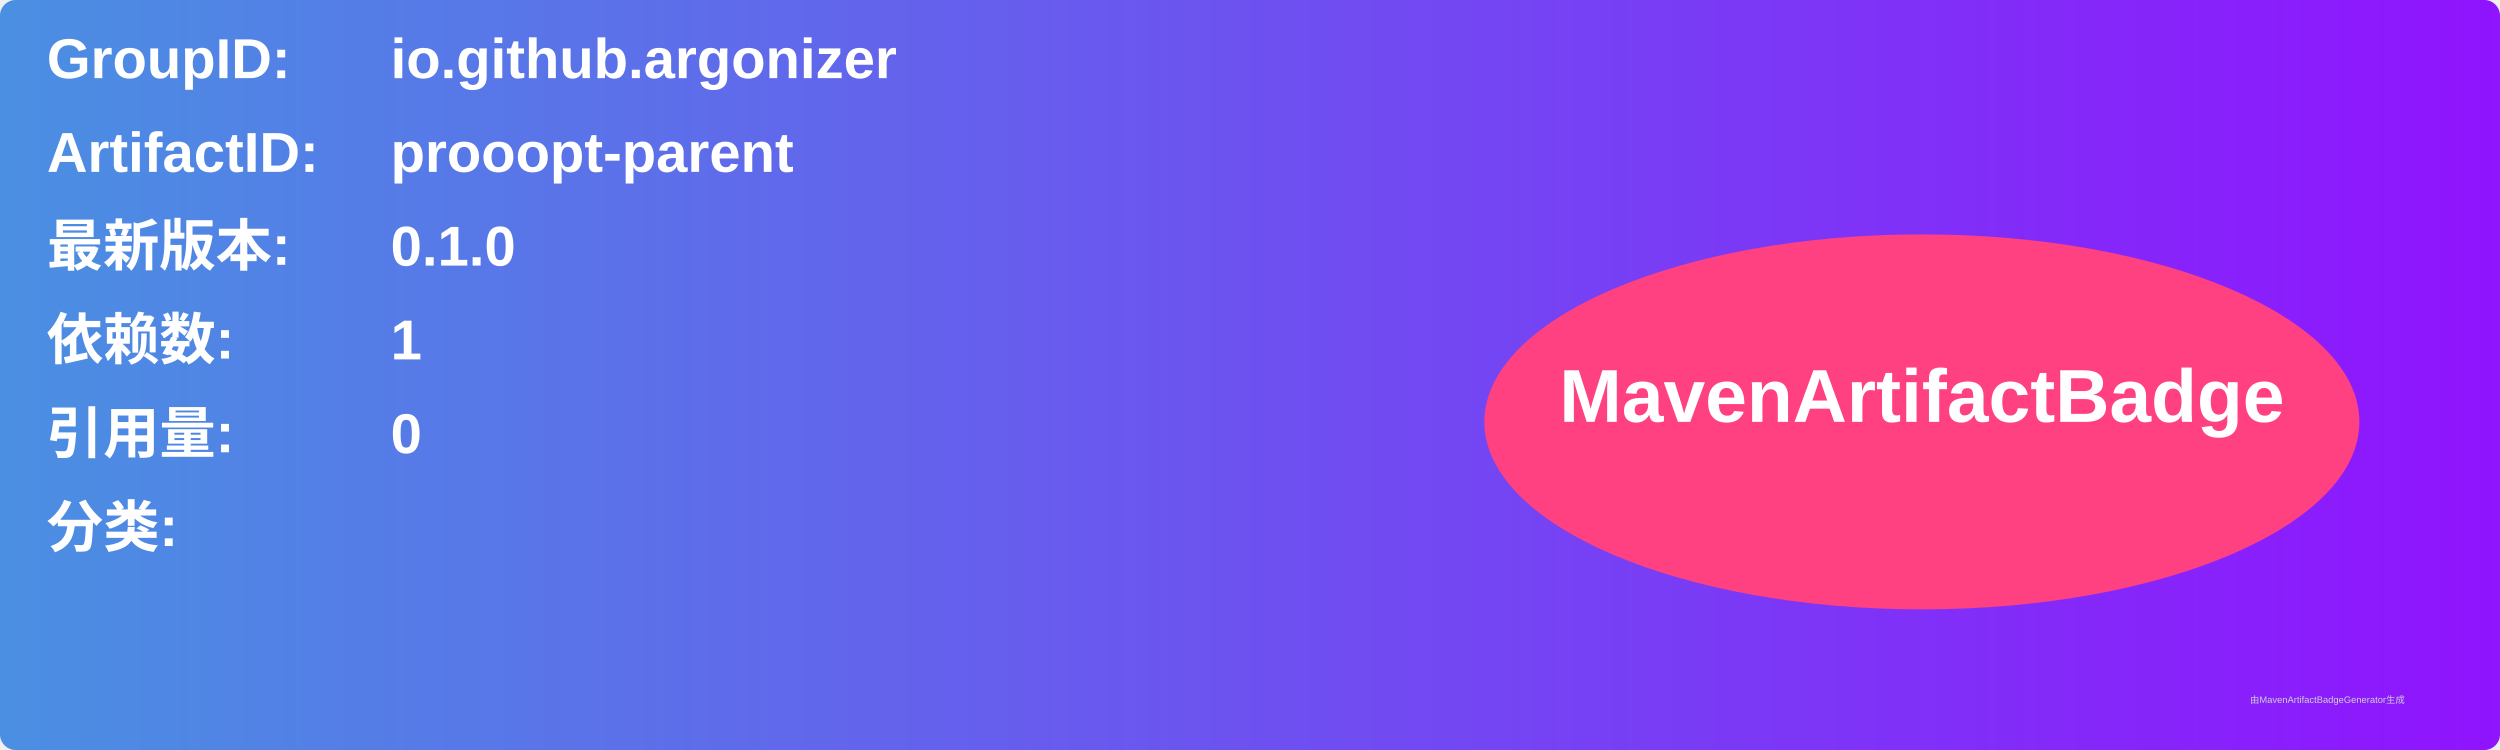
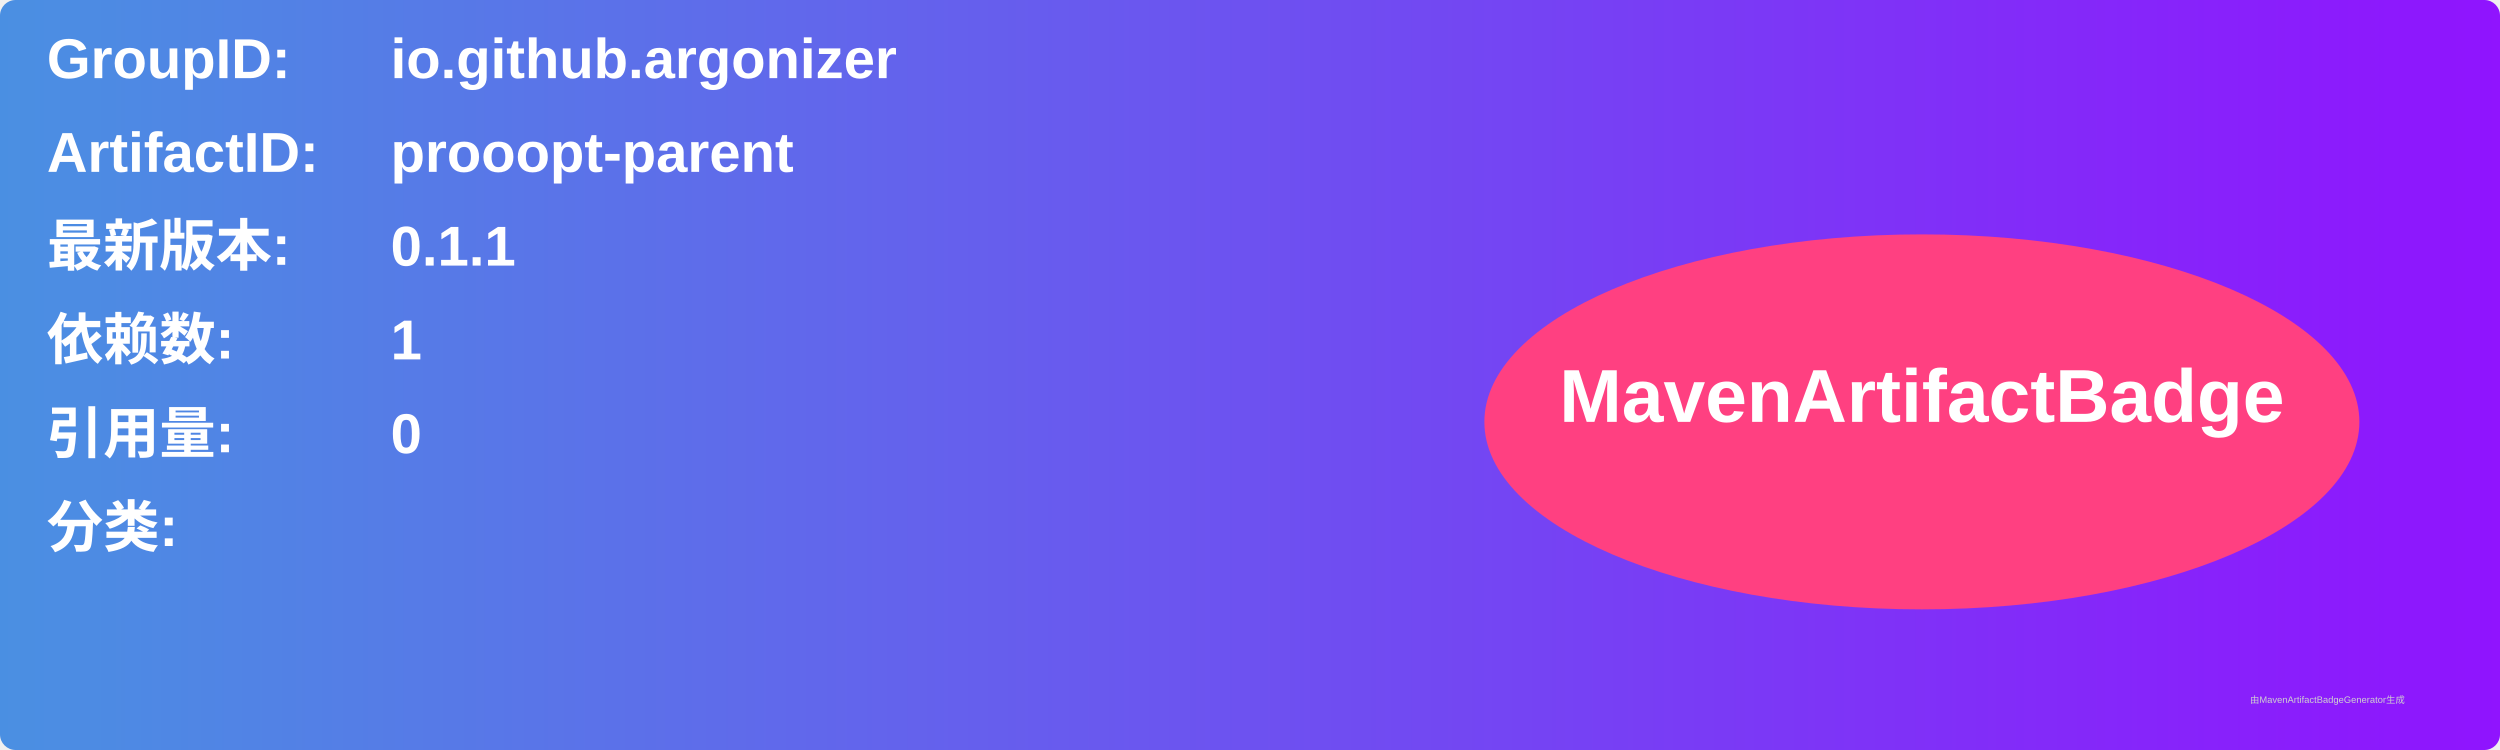
<svg xmlns="http://www.w3.org/2000/svg" width="800" height="240" viewBox="0 0 800 240">
  <linearGradient id="grad" x1="0%" y1="0%" x2="100%" y2="0%">
    <stop offset="0%" stop-color="#4a90e2" />
    <stop offset="100%" stop-color="#9013fe" />
  </linearGradient>
  <rect width="100%" height="100%" rx="5" ry="5" fill="url(#grad)" />
  <g transform="translate(15, 15)">
    <text x="0" y="10" font-family="Arial" font-size="18" fill="white" font-weight="bold" width="260">GroupID:</text>
    <text x="110" y="10" font-family="Arial" font-size="18" fill="white" font-weight="bold" width="460">io.github.argonizer</text>
    <text x="0" y="40" font-family="Arial" font-size="18" fill="white" font-weight="bold" width="260">ArtifactID:</text>
    <text x="110" y="40" font-family="Arial" font-size="18" fill="white" font-weight="bold" width="460">prooopt-parent</text>
    <text x="0" y="70" font-family="Arial" font-size="18" fill="white" font-weight="bold">最新版本:</text>
    <text x="110" y="70" font-family="Arial" font-size="18" fill="white" font-weight="bold">
-       <tspan font-weight="bold">0.1.0</tspan>
+       <tspan font-weight="bold">0.1.1</tspan>
    </text>
    <text x="0" y="100" font-family="Arial" font-size="18" fill="white" font-weight="bold">依赖数: </text>
    <text x="110" y="100" font-family="Arial" font-size="18" fill="white">
      <tspan font-weight="bold">1</tspan>
    </text>
    <text x="0" y="130" font-family="Arial" font-size="18" fill="white" font-weight="bold">引用量: </text>
    <text x="110" y="130" font-family="Arial" font-size="18" fill="white">
      <tspan font-weight="bold">0</tspan>
    </text>
    <text x="0" y="160" font-family="Arial" font-size="18" fill="white" font-weight="bold">分类:</text>
    <text x="10" y="190" font-family="Arial" font-size="10" fill="white">
      <tspan font-weight="bold" />
    </text>
    <ellipse cx="600" cy="120" rx="140" ry="60" fill="#ff4081" />
    <text x="600" y="120" text-anchor="middle" font-family="Arial" font-size="24" fill="white" font-weight="bold">MavenArtifactBadge</text>
  </g>
  <text x="720" y="225" font-family="Arial" font-size="3" fill="#d0d0d0">由MavenArtifactBadgeGenerator生成</text>
</svg>
